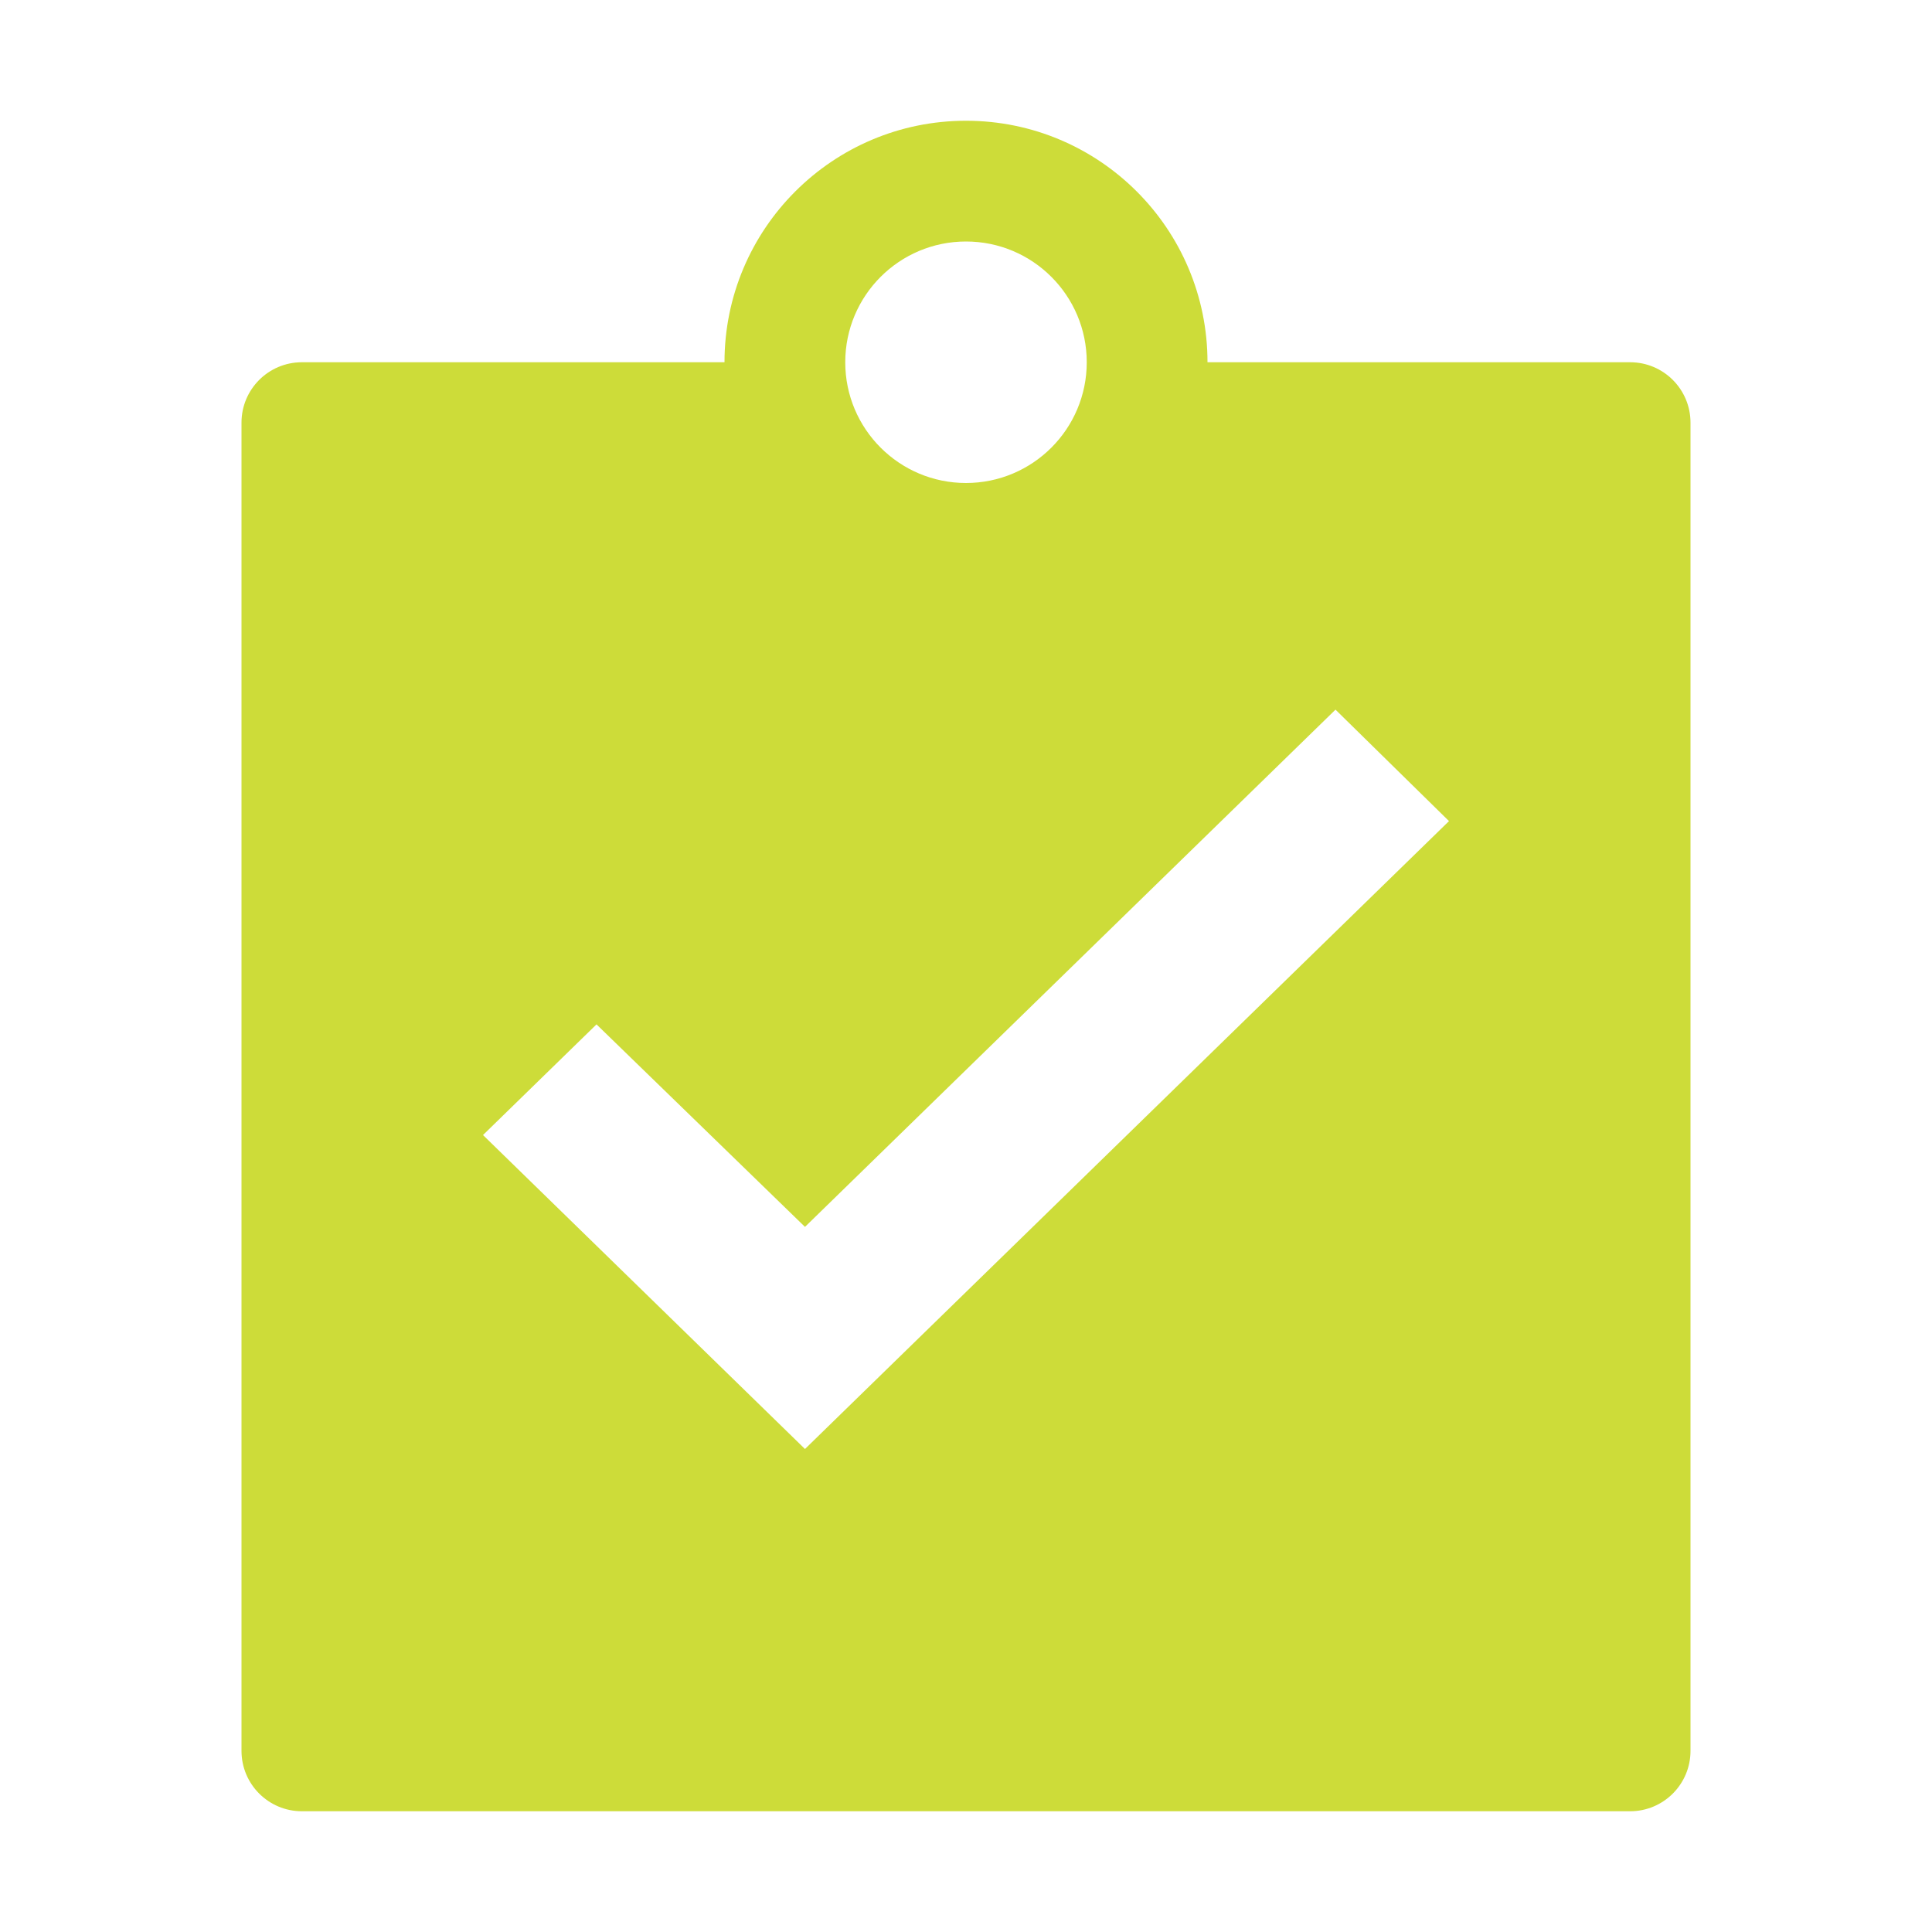
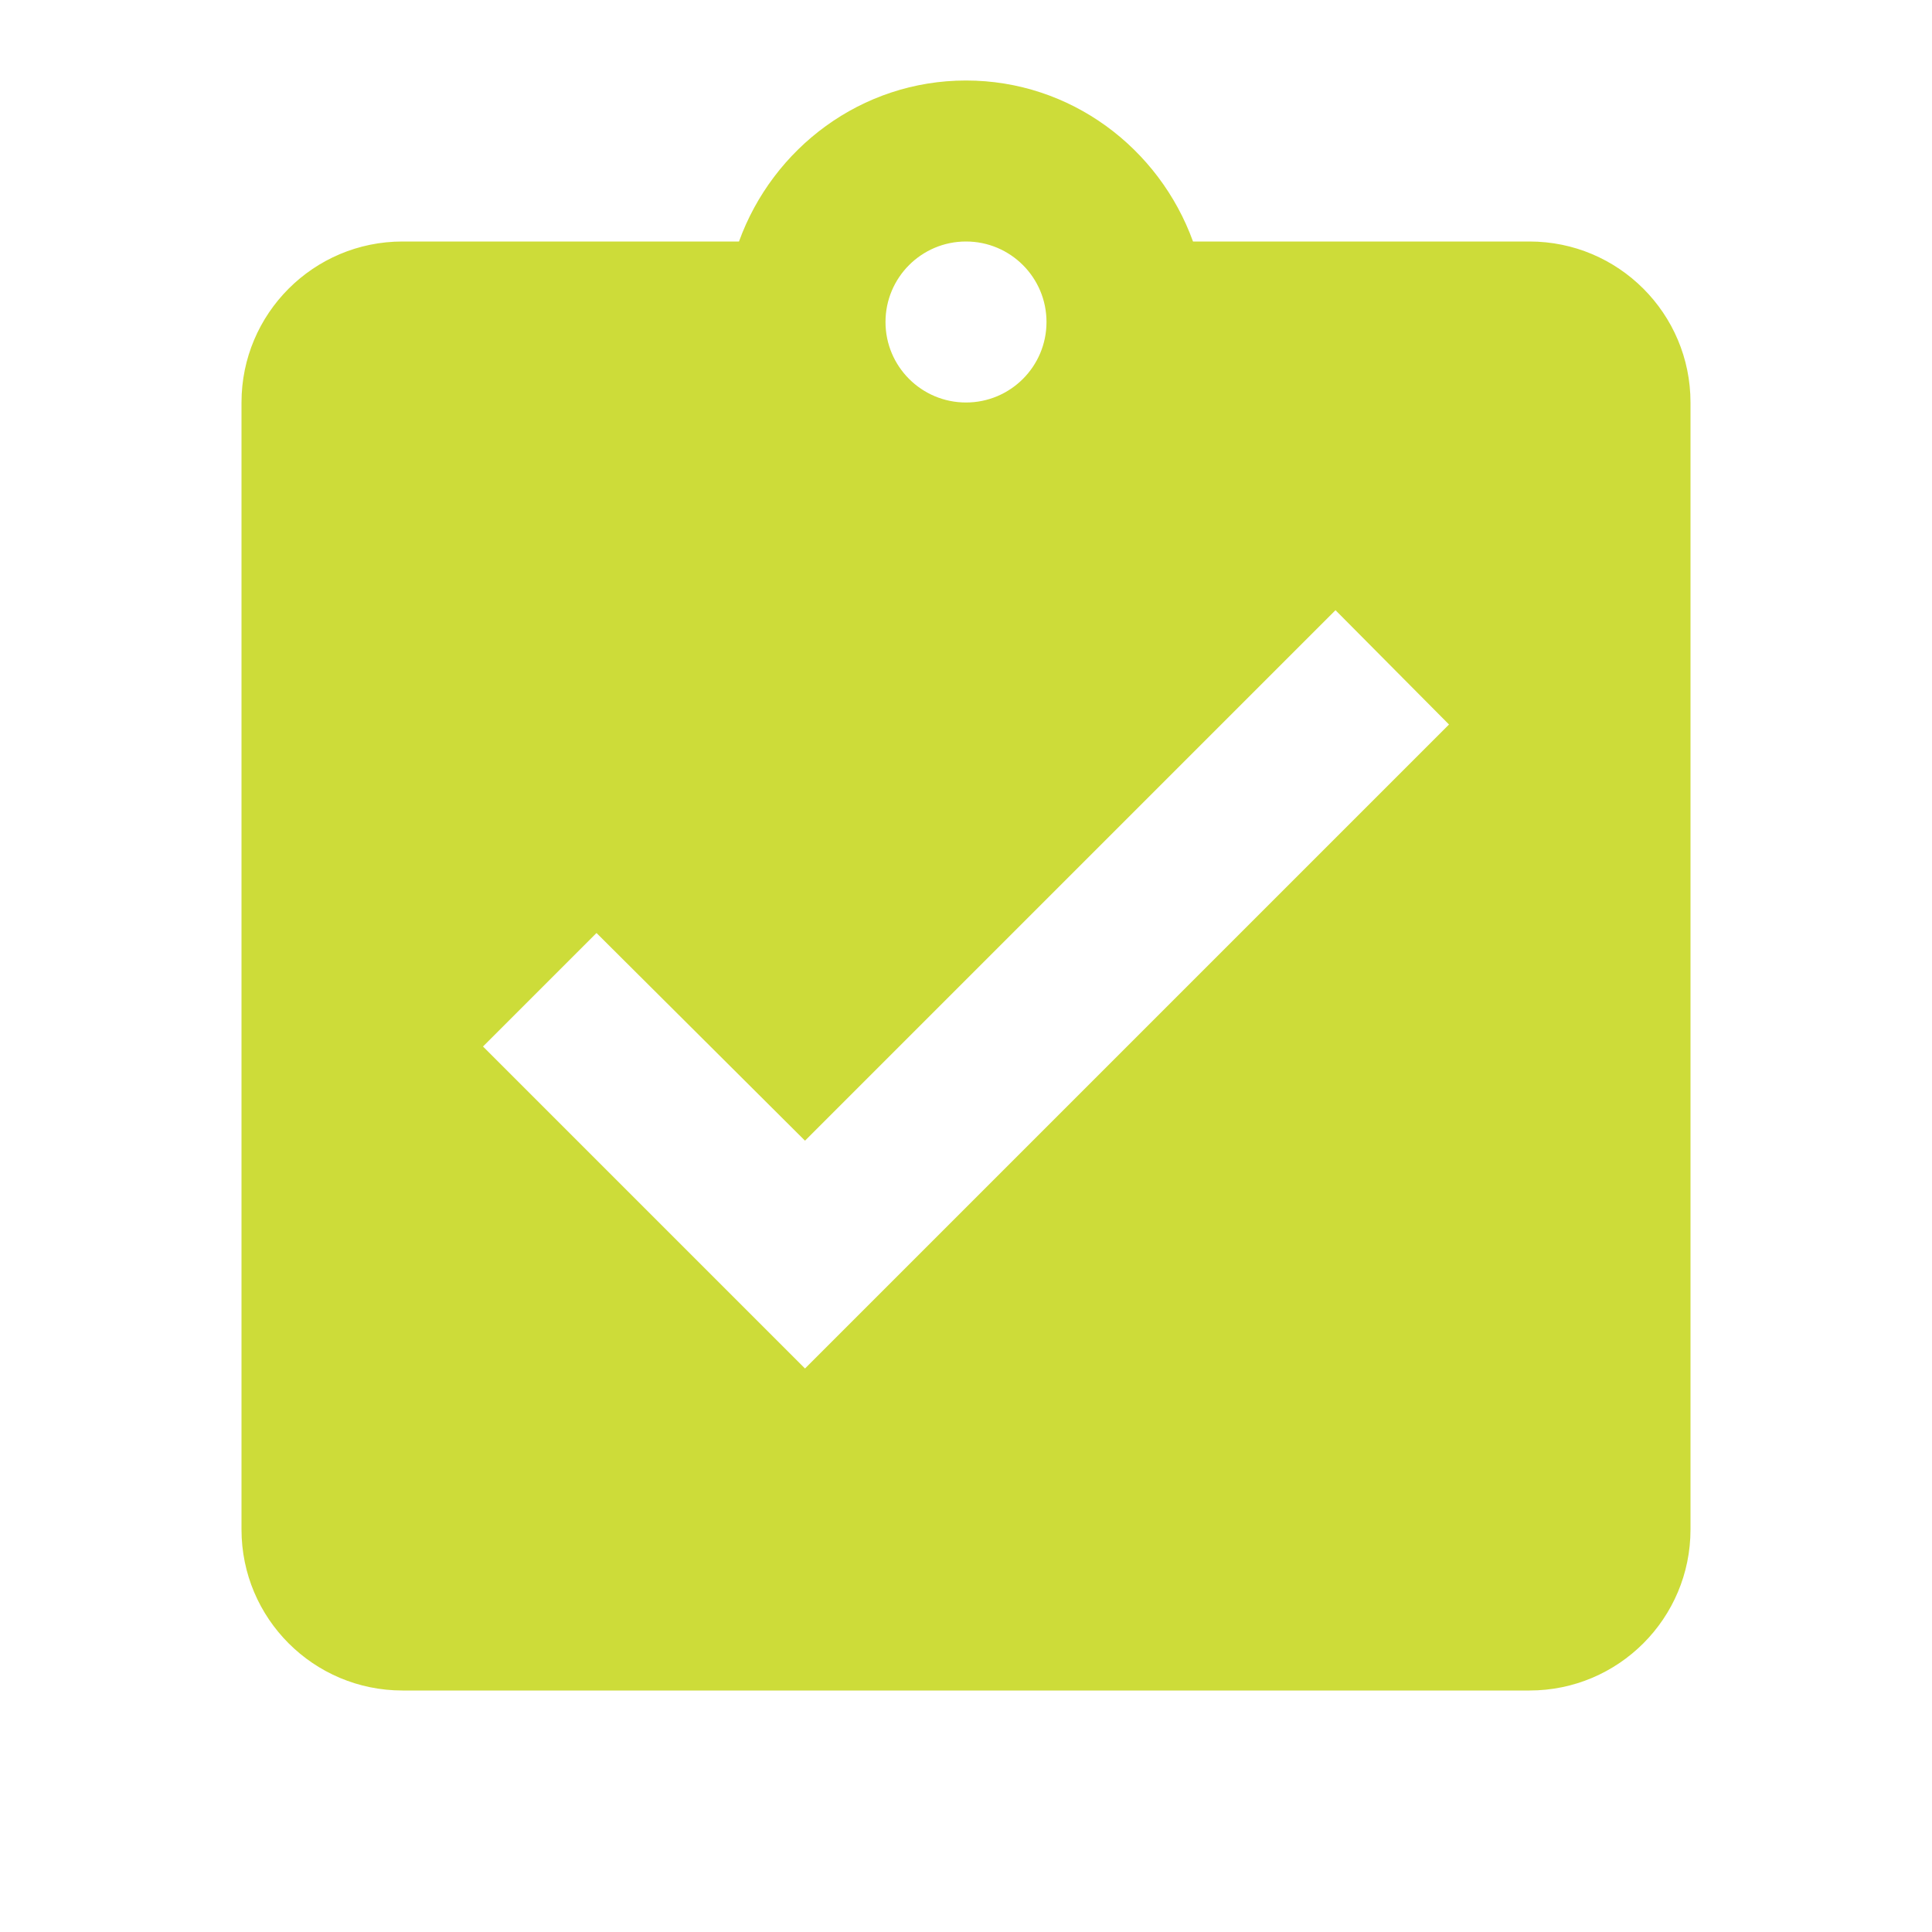
- <svg xmlns="http://www.w3.org/2000/svg" viewBox="0 0 32 32">
-   <path d="M20,6a4,4,0,0,0-8,0H5A1,1,0,0,0,4,7V29a1,1,0,0,0,1,1H27a1,1,0,0,0,1-1V7a1,1,0,0,0-1-1ZM16,4a2,2,0,1,1-2,2A2,2,0,0,1,16,4ZM13.333,24,8,18.8l1.88-1.833,3.453,3.354L22.12,11.754,24,13.6Z" style="fill: #cddc39" />
+ <svg xmlns="http://www.w3.org/2000/svg" viewBox="0 0 24 24">
+   <path d="m10 17-4-4 1.41-1.41L10 14.17l6.59-6.59L18 9m-6-6a1 1 0 0 1 1 1 1 1 0 0 1-1 1 1 1 0 0 1-1-1 1 1 0 0 1 1-1m7 0h-4.18C14.4 1.84 13.3 1 12 1c-1.3 0-2.4.84-2.82 2H5a2 2 0 0 0-2 2v14a2 2 0 0 0 2 2h14a2 2 0 0 0 2-2V5a2 2 0 0 0-2-2z" fill="#cddc39" />
</svg>
